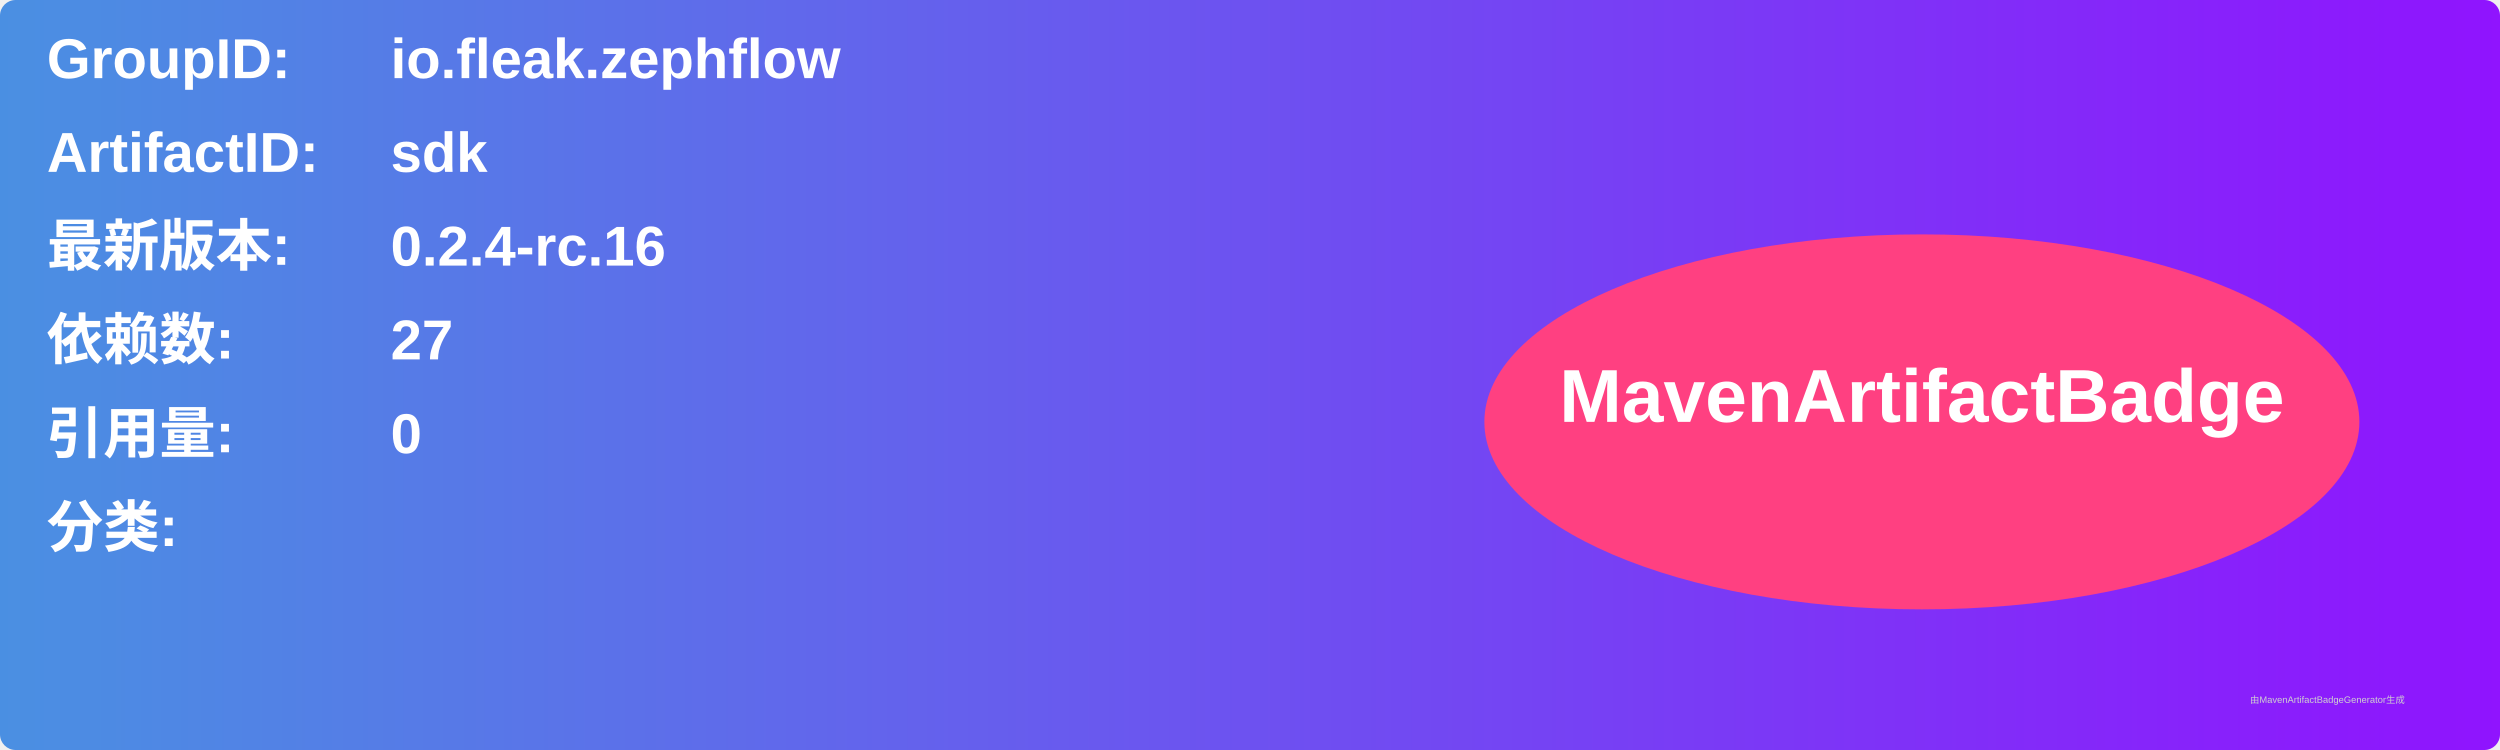
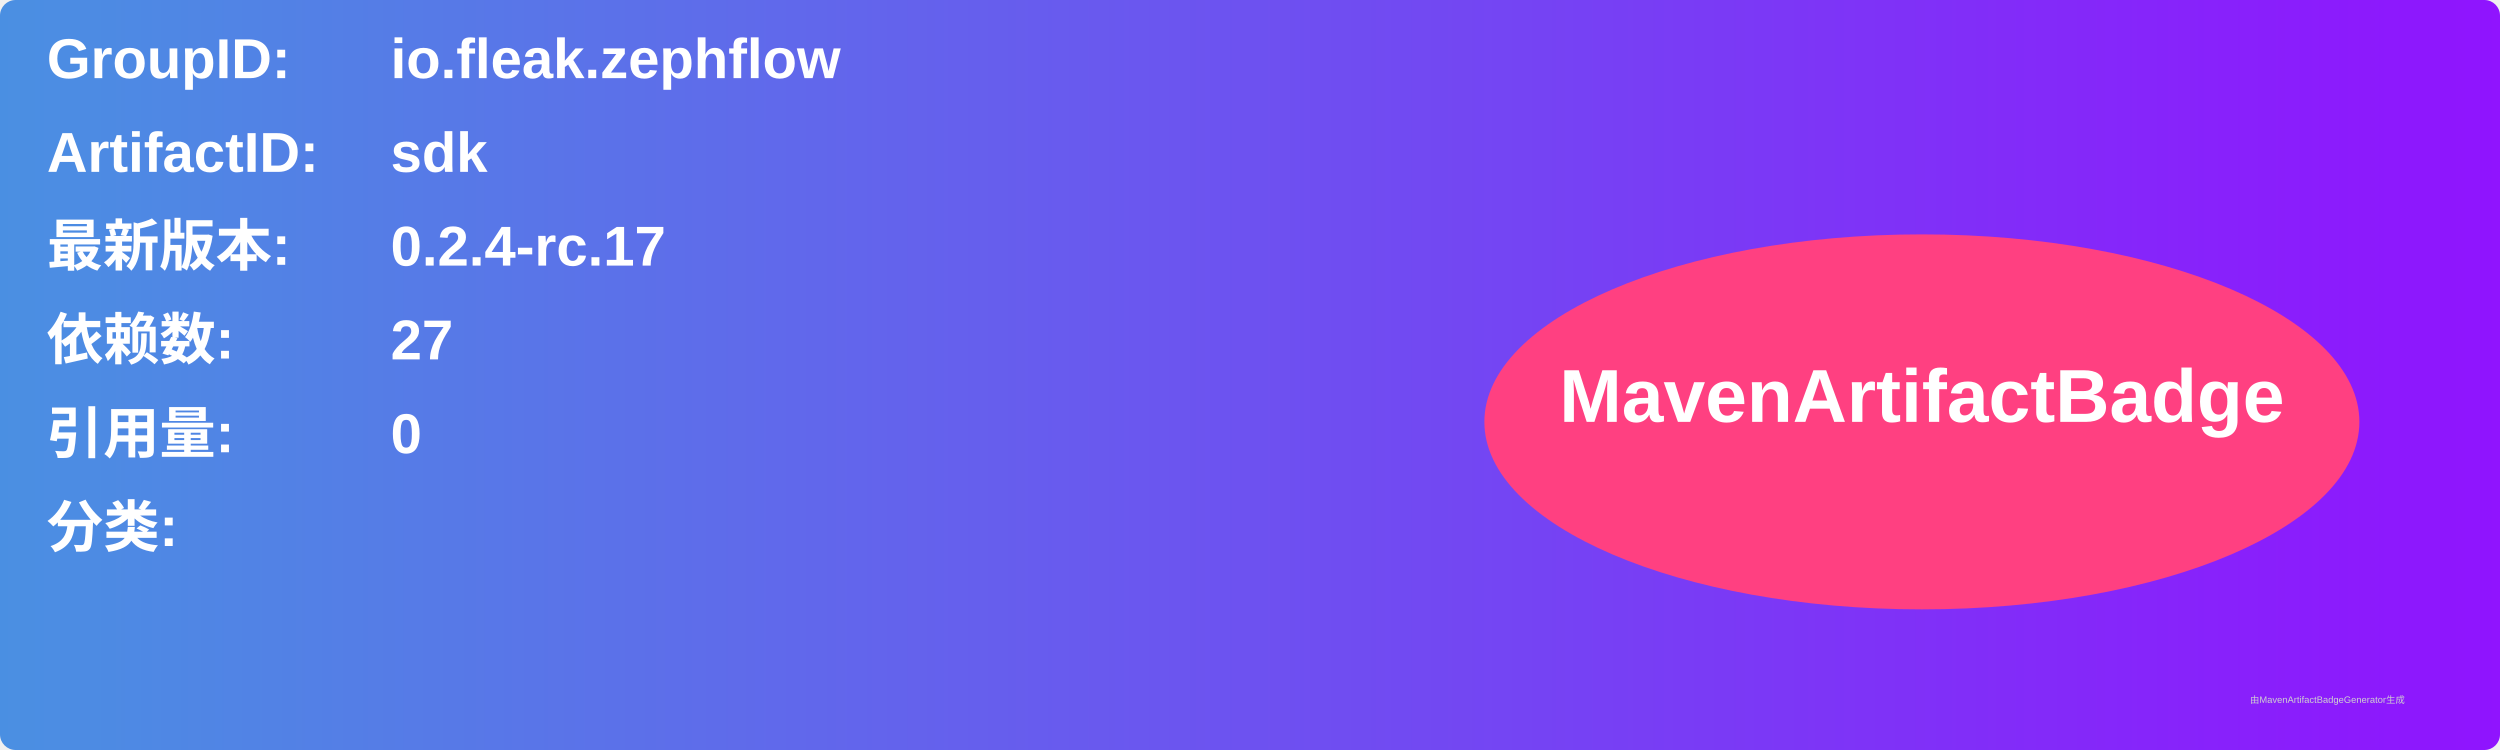
<svg xmlns="http://www.w3.org/2000/svg" width="800" height="240" viewBox="0 0 800 240">
  <linearGradient id="grad" x1="0%" y1="0%" x2="100%" y2="0%">
    <stop offset="0%" stop-color="#4a90e2" />
    <stop offset="100%" stop-color="#9013fe" />
  </linearGradient>
  <rect width="100%" height="100%" rx="5" ry="5" fill="url(#grad)" />
  <g transform="translate(15, 15)">
    <text x="0" y="10" font-family="Arial" font-size="18" fill="white" font-weight="bold" width="260">GroupID:</text>
    <text x="110" y="10" font-family="Arial" font-size="18" fill="white" font-weight="bold" width="460">io.fleak.zephflow</text>
    <text x="0" y="40" font-family="Arial" font-size="18" fill="white" font-weight="bold" width="260">ArtifactID:</text>
    <text x="110" y="40" font-family="Arial" font-size="18" fill="white" font-weight="bold" width="460">sdk</text>
    <text x="0" y="70" font-family="Arial" font-size="18" fill="white" font-weight="bold">最新版本:</text>
    <text x="110" y="70" font-family="Arial" font-size="18" fill="white" font-weight="bold">
-       <tspan font-weight="bold">0.2.4-rc.16</tspan>
+       <tspan font-weight="bold">0.2.4-rc.17</tspan>
    </text>
    <text x="0" y="100" font-family="Arial" font-size="18" fill="white" font-weight="bold">依赖数: </text>
    <text x="110" y="100" font-family="Arial" font-size="18" fill="white">
      <tspan font-weight="bold">27</tspan>
    </text>
    <text x="0" y="130" font-family="Arial" font-size="18" fill="white" font-weight="bold">引用量: </text>
    <text x="110" y="130" font-family="Arial" font-size="18" fill="white">
      <tspan font-weight="bold">0</tspan>
    </text>
    <text x="0" y="160" font-family="Arial" font-size="18" fill="white" font-weight="bold">分类:</text>
    <text x="10" y="190" font-family="Arial" font-size="10" fill="white">
      <tspan font-weight="bold" />
    </text>
    <ellipse cx="600" cy="120" rx="140" ry="60" fill="#ff4081" />
    <text x="600" y="120" text-anchor="middle" font-family="Arial" font-size="24" fill="white" font-weight="bold">MavenArtifactBadge</text>
  </g>
  <text x="720" y="225" font-family="Arial" font-size="3" fill="#d0d0d0">由MavenArtifactBadgeGenerator生成</text>
</svg>
